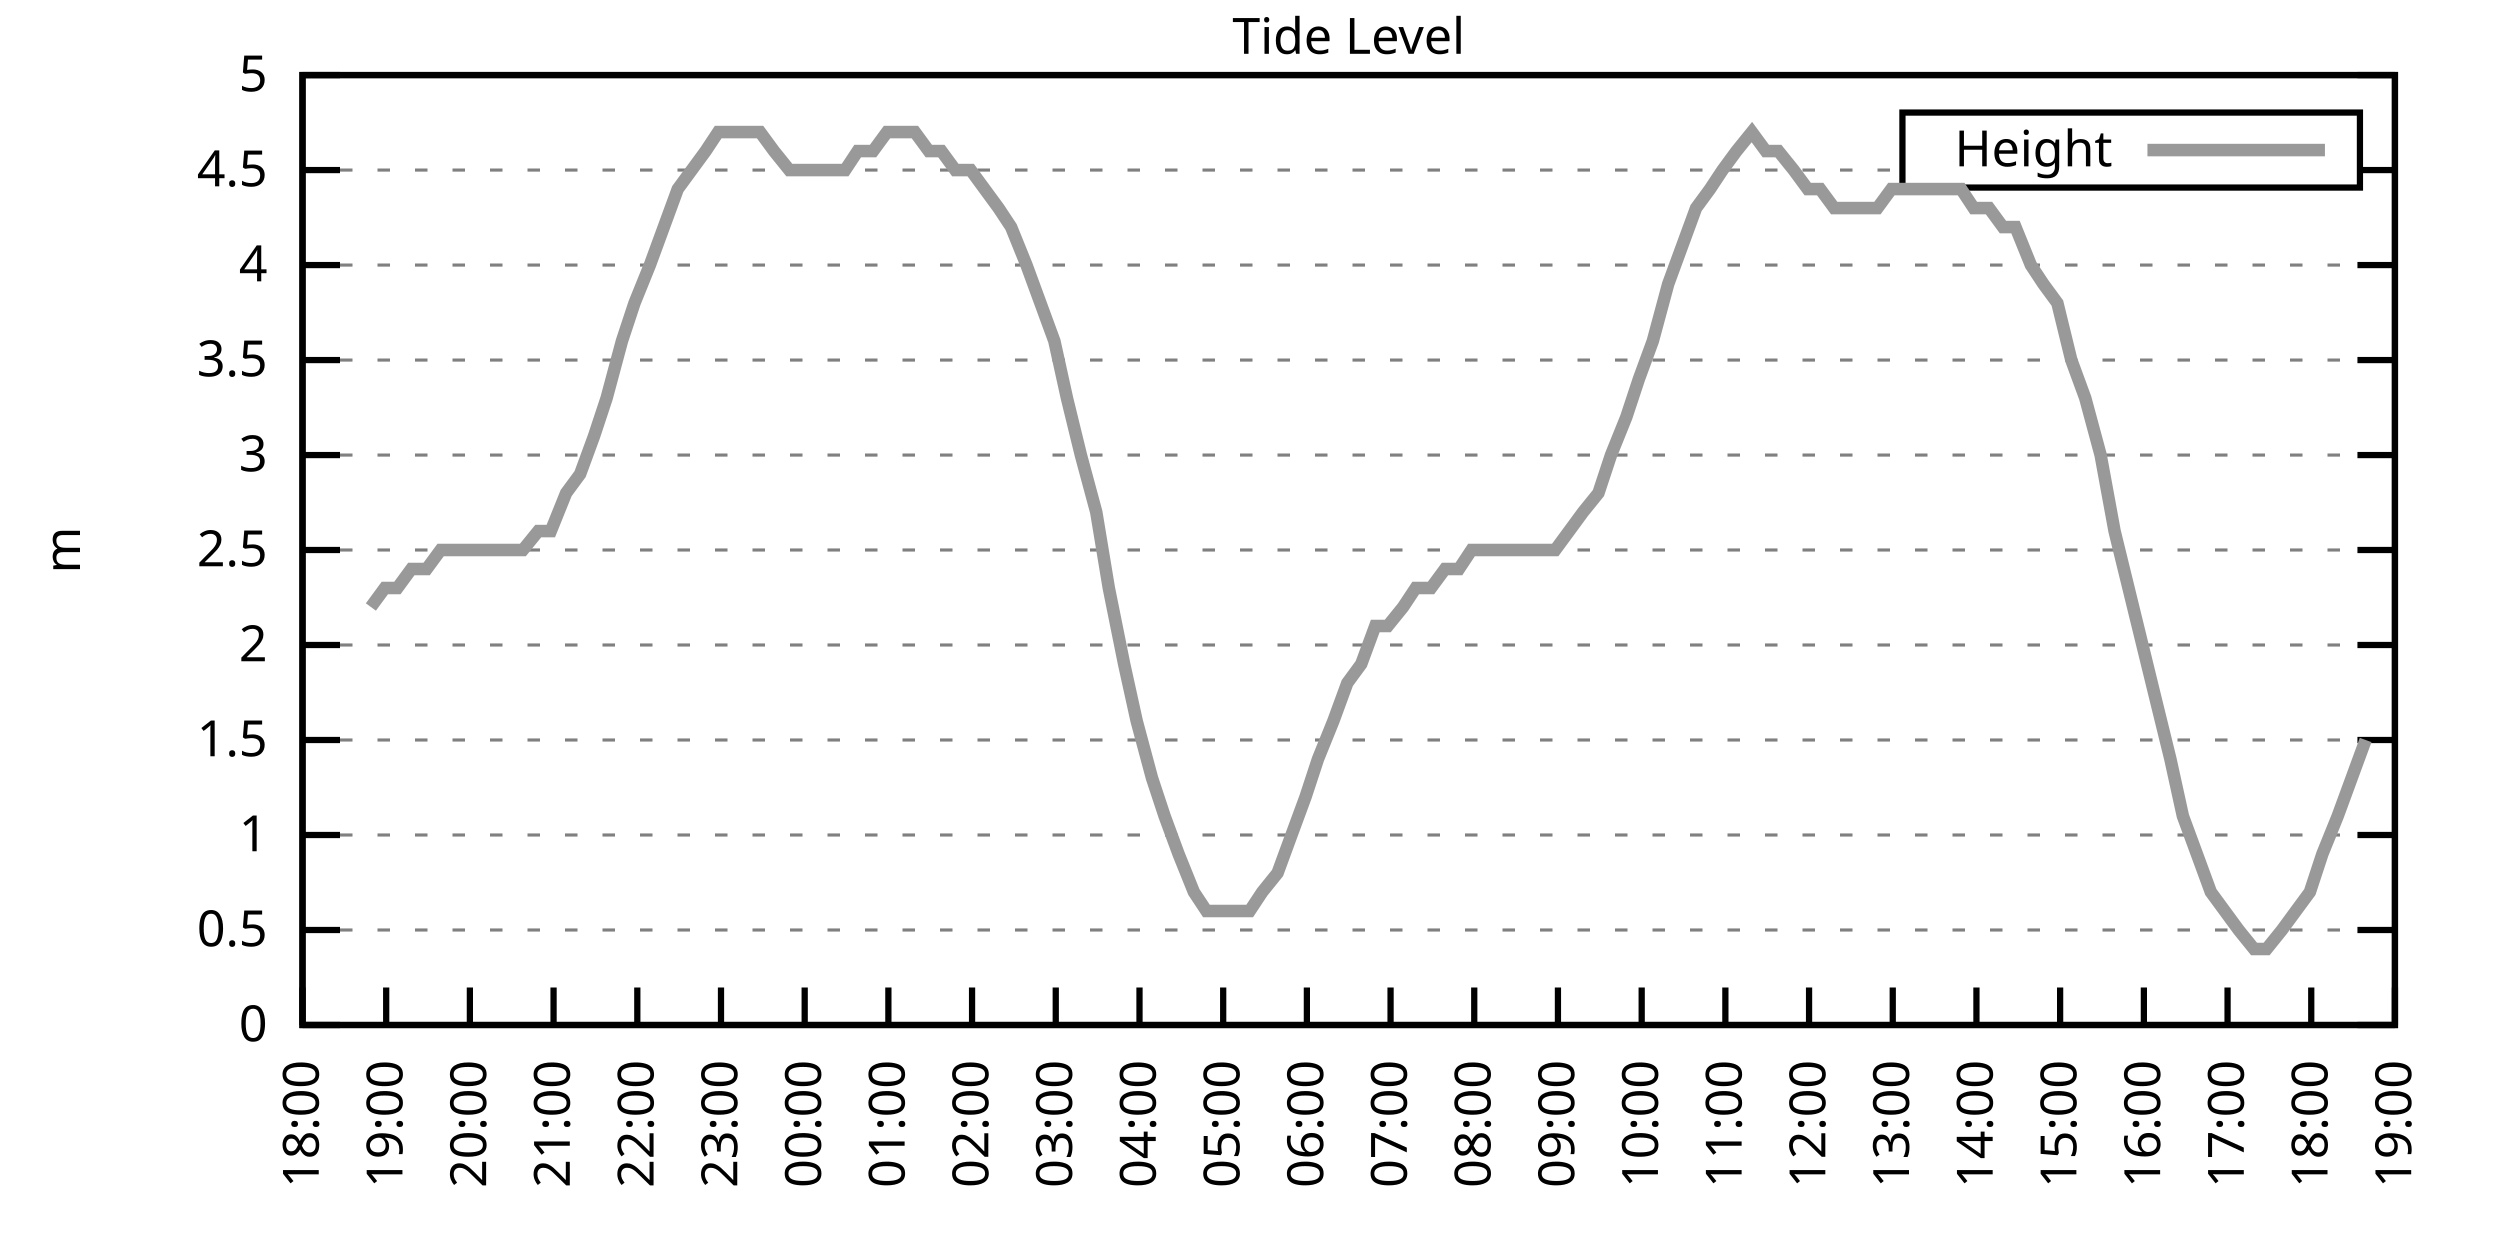
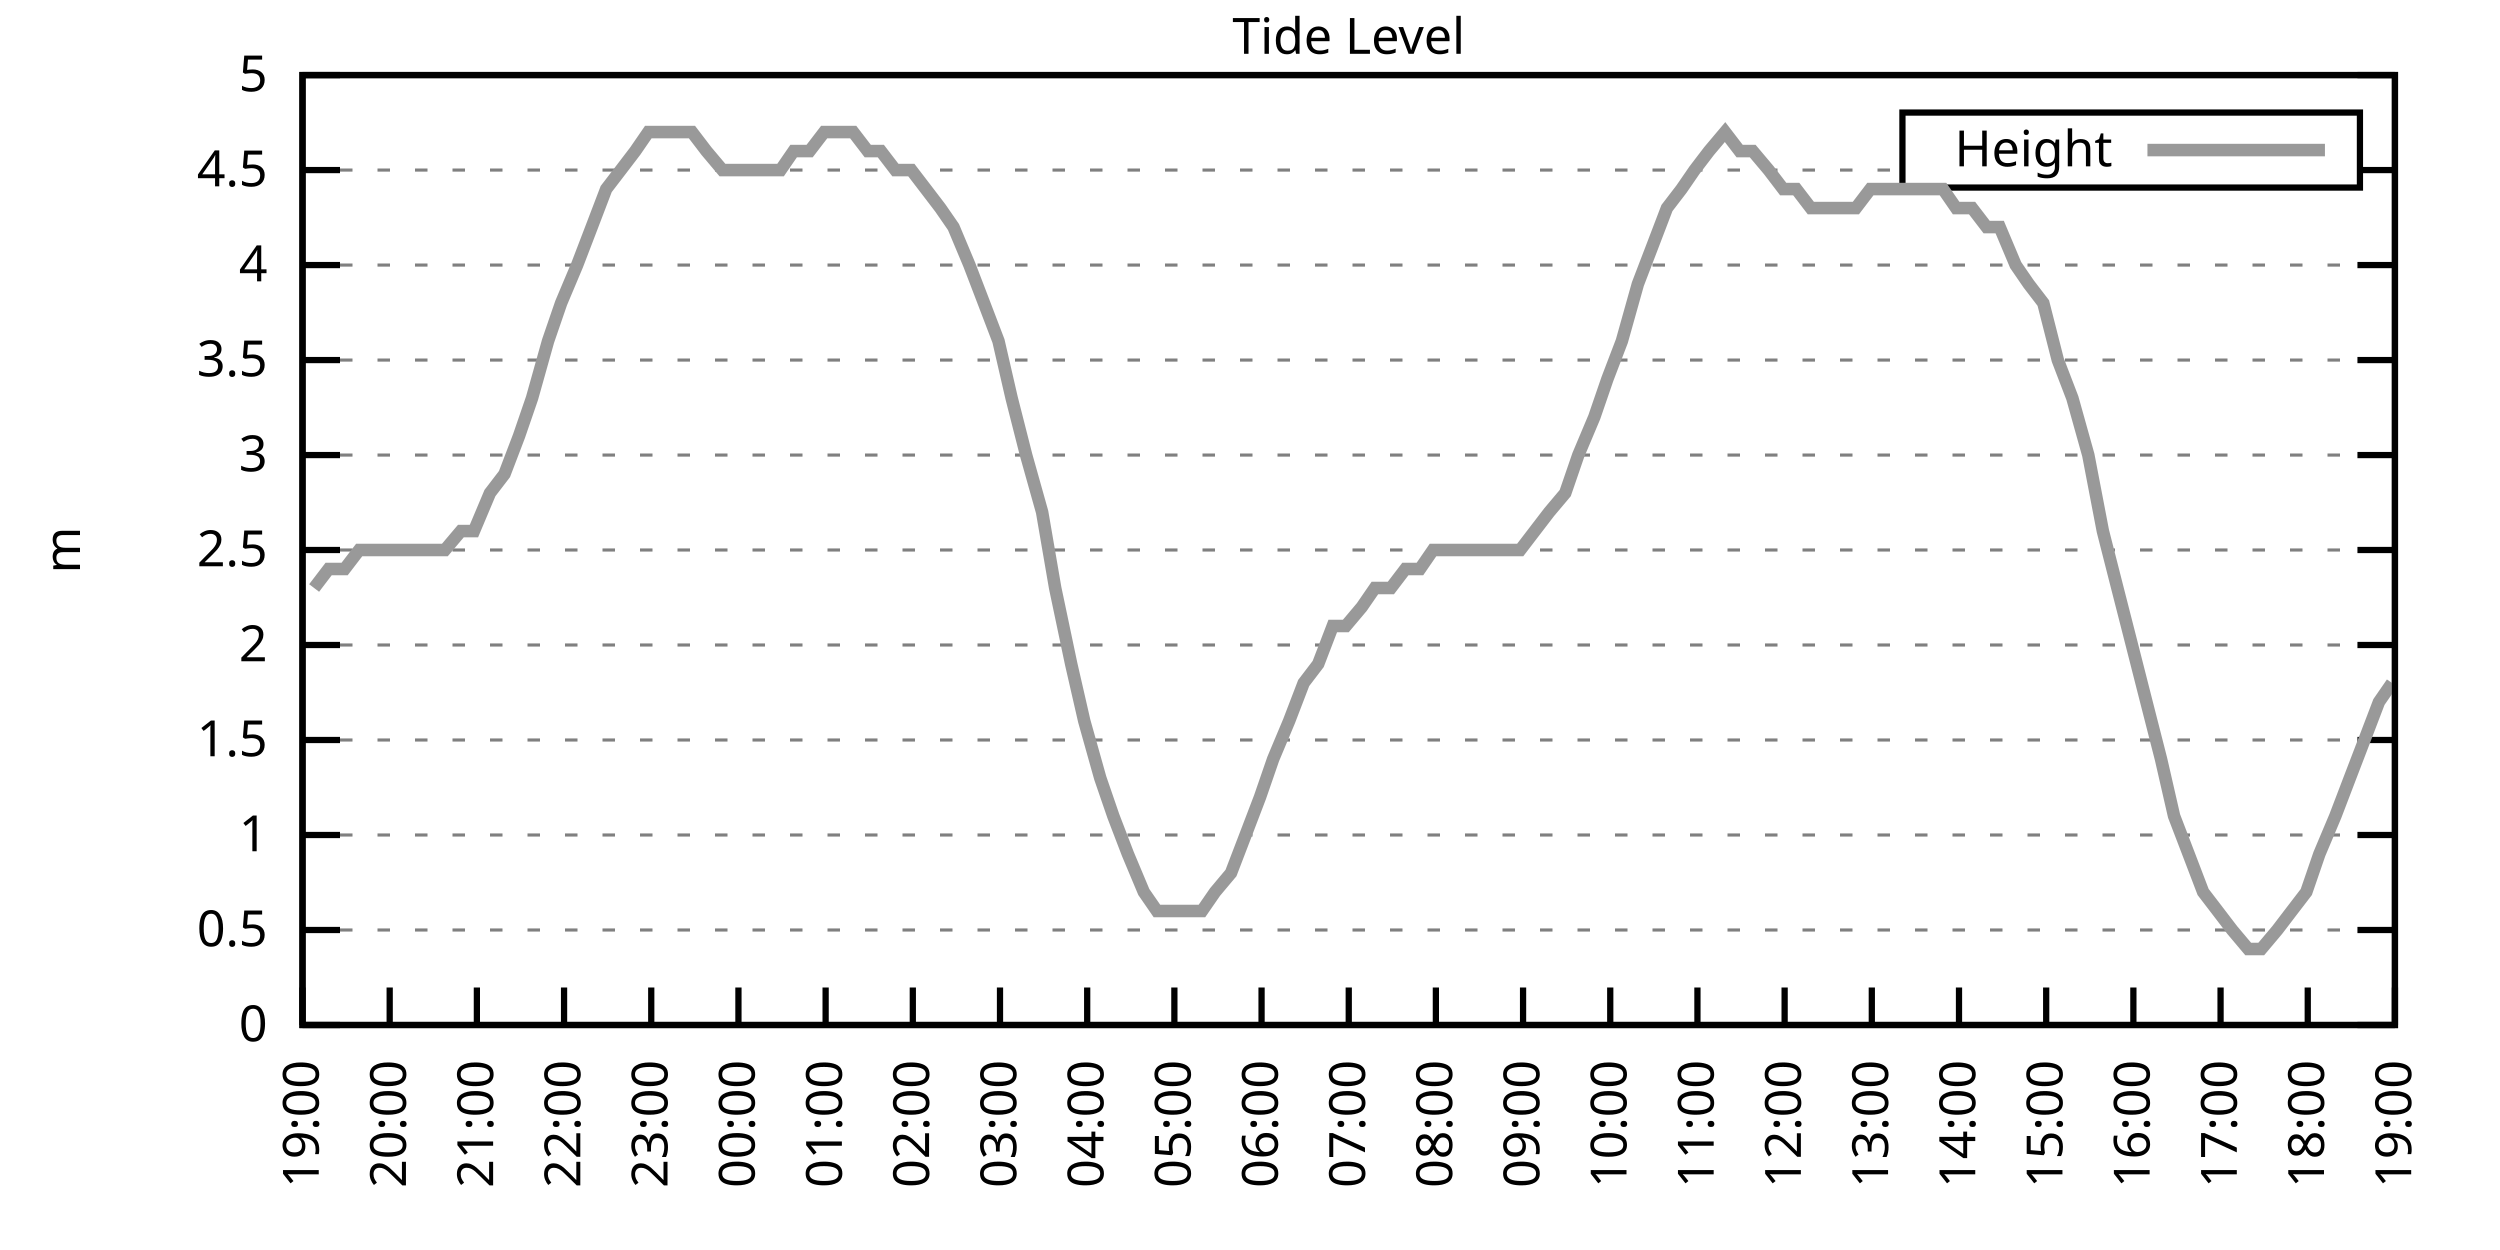
<svg xmlns="http://www.w3.org/2000/svg" xmlns:xlink="http://www.w3.org/1999/xlink" width="400" height="200" viewBox="0 0 400 200">
  <g id="gnuplot_canvas">
    <rect x="0" y="0" width="400" height="200" fill="none" />
    <defs>
      <circle id="gpDot" r="0.5" stroke-width="0.5" stroke="currentColor" />
      <path id="gpPt0" stroke-width="0.333" stroke="currentColor" d="M-1,0 h2 M0,-1 v2" />
      <path id="gpPt1" stroke-width="0.333" stroke="currentColor" d="M-1,-1 L1,1 M1,-1 L-1,1" />
      <path id="gpPt2" stroke-width="0.333" stroke="currentColor" d="M-1,0 L1,0 M0,-1 L0,1 M-1,-1 L1,1 M-1,1 L1,-1" />
      <rect id="gpPt3" stroke-width="0.333" stroke="currentColor" x="-1" y="-1" width="2" height="2" />
      <rect id="gpPt4" stroke-width="0.333" stroke="currentColor" fill="currentColor" x="-1" y="-1" width="2" height="2" />
      <circle id="gpPt5" stroke-width="0.333" stroke="currentColor" cx="0" cy="0" r="1" />
      <use xlink:href="#gpPt5" id="gpPt6" fill="currentColor" stroke="none" />
      <path id="gpPt7" stroke-width="0.333" stroke="currentColor" d="M0,-1.33 L-1.33,0.67 L1.33,0.67 z" />
      <use xlink:href="#gpPt7" id="gpPt8" fill="currentColor" stroke="none" />
      <use xlink:href="#gpPt7" id="gpPt9" stroke="currentColor" transform="rotate(180)" />
      <use xlink:href="#gpPt9" id="gpPt10" fill="currentColor" stroke="none" />
      <use xlink:href="#gpPt3" id="gpPt11" stroke="currentColor" transform="rotate(45)" />
      <use xlink:href="#gpPt11" id="gpPt12" fill="currentColor" stroke="none" />
      <path id="gpPt13" stroke-width="0.333" stroke="currentColor" d="M0,1.330 L1.265,0.411 L0.782,-1.067 L-0.782,-1.076 L-1.265,0.411 z" />
      <use xlink:href="#gpPt13" id="gpPt14" fill="currentColor" stroke="none" />
      <filter id="textbox" filterUnits="objectBoundingBox" x="0" y="0" height="1" width="1">
        <feFlood flood-color="white" flood-opacity="1" result="bgnd" />
        <feComposite in="SourceGraphic" in2="bgnd" operator="atop" />
      </filter>
      <filter id="greybox" filterUnits="objectBoundingBox" x="0" y="0" height="1" width="1">
        <feFlood flood-color="lightgrey" flood-opacity="1" result="grey" />
        <feComposite in="SourceGraphic" in2="grey" operator="atop" />
      </filter>
    </defs>
    <g fill="none" color="white" stroke="currentColor" stroke-width="1.00" stroke-linecap="butt" stroke-linejoin="miter">
</g>
    <g fill="none" color="black" stroke="currentColor" stroke-width="1.00" stroke-linecap="butt" stroke-linejoin="miter">
      <g stroke="none" shape-rendering="crispEdges">
        <polygon fill="rgb(255, 255, 255)" points="48.40,164.00 383.18,164.00 383.18,12.02 48.40,12.02 " />
      </g>
    </g>
    <g fill="none" color="black" stroke="currentColor" stroke-width="1.00" stroke-linecap="butt" stroke-linejoin="miter">
</g>
    <g fill="none" color="black" stroke="black" stroke-width="0.50" stroke-linecap="butt" stroke-linejoin="miter">
</g>
    <g fill="none" color="gray" stroke="currentColor" stroke-width="0.50" stroke-linecap="butt" stroke-linejoin="miter">
      <path stroke="gray" stroke-dasharray="2,4" class="gridline" d="M48.40,164.00 L383.19,164.00  " />
    </g>
    <g fill="none" color="gray" stroke="gray" stroke-width="1.00" stroke-linecap="butt" stroke-linejoin="miter">
</g>
    <g fill="none" color="black" stroke="currentColor" stroke-width="1.00" stroke-linecap="butt" stroke-linejoin="miter">
      <path stroke="black" d="M48.40,164.00 L54.40,164.00 M383.19,164.00 L377.19,164.00  " />
      <g transform="translate(42.80,166.60)" stroke="none" fill="black" font-family="Sans" font-size="8.00" text-anchor="end">
        <text>
          <tspan font-family="Sans"> 0</tspan>
        </text>
      </g>
    </g>
    <g fill="none" color="black" stroke="currentColor" stroke-width="1.00" stroke-linecap="butt" stroke-linejoin="miter">
</g>
    <g fill="none" color="black" stroke="black" stroke-width="0.50" stroke-linecap="butt" stroke-linejoin="miter">
</g>
    <g fill="none" color="gray" stroke="currentColor" stroke-width="0.50" stroke-linecap="butt" stroke-linejoin="miter">
      <path stroke="gray" stroke-dasharray="2,4" class="gridline" d="M48.40,148.80 L383.19,148.80  " />
    </g>
    <g fill="none" color="gray" stroke="gray" stroke-width="1.00" stroke-linecap="butt" stroke-linejoin="miter">
</g>
    <g fill="none" color="black" stroke="currentColor" stroke-width="1.00" stroke-linecap="butt" stroke-linejoin="miter">
      <path stroke="black" d="M48.40,148.80 L54.40,148.80 M383.19,148.80 L377.19,148.80  " />
      <g transform="translate(42.80,151.40)" stroke="none" fill="black" font-family="Sans" font-size="8.00" text-anchor="end">
        <text>
          <tspan font-family="Sans"> 0.5</tspan>
        </text>
      </g>
    </g>
    <g fill="none" color="black" stroke="currentColor" stroke-width="1.00" stroke-linecap="butt" stroke-linejoin="miter">
</g>
    <g fill="none" color="black" stroke="black" stroke-width="0.50" stroke-linecap="butt" stroke-linejoin="miter">
</g>
    <g fill="none" color="gray" stroke="currentColor" stroke-width="0.50" stroke-linecap="butt" stroke-linejoin="miter">
      <path stroke="gray" stroke-dasharray="2,4" class="gridline" d="M48.40,133.60 L383.19,133.60  " />
    </g>
    <g fill="none" color="gray" stroke="gray" stroke-width="1.00" stroke-linecap="butt" stroke-linejoin="miter">
</g>
    <g fill="none" color="black" stroke="currentColor" stroke-width="1.00" stroke-linecap="butt" stroke-linejoin="miter">
      <path stroke="black" d="M48.40,133.60 L54.40,133.60 M383.19,133.60 L377.19,133.60  " />
      <g transform="translate(42.80,136.20)" stroke="none" fill="black" font-family="Sans" font-size="8.00" text-anchor="end">
        <text>
          <tspan font-family="Sans"> 1</tspan>
        </text>
      </g>
    </g>
    <g fill="none" color="black" stroke="currentColor" stroke-width="1.00" stroke-linecap="butt" stroke-linejoin="miter">
</g>
    <g fill="none" color="black" stroke="black" stroke-width="0.50" stroke-linecap="butt" stroke-linejoin="miter">
</g>
    <g fill="none" color="gray" stroke="currentColor" stroke-width="0.50" stroke-linecap="butt" stroke-linejoin="miter">
      <path stroke="gray" stroke-dasharray="2,4" class="gridline" d="M48.40,118.40 L383.19,118.40  " />
    </g>
    <g fill="none" color="gray" stroke="gray" stroke-width="1.00" stroke-linecap="butt" stroke-linejoin="miter">
</g>
    <g fill="none" color="black" stroke="currentColor" stroke-width="1.00" stroke-linecap="butt" stroke-linejoin="miter">
      <path stroke="black" d="M48.40,118.40 L54.40,118.40 M383.19,118.40 L377.19,118.40  " />
      <g transform="translate(42.80,121.00)" stroke="none" fill="black" font-family="Sans" font-size="8.00" text-anchor="end">
        <text>
          <tspan font-family="Sans"> 1.5</tspan>
        </text>
      </g>
    </g>
    <g fill="none" color="black" stroke="currentColor" stroke-width="1.00" stroke-linecap="butt" stroke-linejoin="miter">
</g>
    <g fill="none" color="black" stroke="black" stroke-width="0.50" stroke-linecap="butt" stroke-linejoin="miter">
</g>
    <g fill="none" color="gray" stroke="currentColor" stroke-width="0.50" stroke-linecap="butt" stroke-linejoin="miter">
      <path stroke="gray" stroke-dasharray="2,4" class="gridline" d="M48.40,103.20 L383.19,103.20  " />
    </g>
    <g fill="none" color="gray" stroke="gray" stroke-width="1.00" stroke-linecap="butt" stroke-linejoin="miter">
</g>
    <g fill="none" color="black" stroke="currentColor" stroke-width="1.00" stroke-linecap="butt" stroke-linejoin="miter">
      <path stroke="black" d="M48.40,103.20 L54.40,103.20 M383.19,103.20 L377.19,103.20  " />
      <g transform="translate(42.80,105.80)" stroke="none" fill="black" font-family="Sans" font-size="8.00" text-anchor="end">
        <text>
          <tspan font-family="Sans"> 2</tspan>
        </text>
      </g>
    </g>
    <g fill="none" color="black" stroke="currentColor" stroke-width="1.00" stroke-linecap="butt" stroke-linejoin="miter">
</g>
    <g fill="none" color="black" stroke="black" stroke-width="0.50" stroke-linecap="butt" stroke-linejoin="miter">
</g>
    <g fill="none" color="gray" stroke="currentColor" stroke-width="0.50" stroke-linecap="butt" stroke-linejoin="miter">
      <path stroke="gray" stroke-dasharray="2,4" class="gridline" d="M48.40,88.00 L383.19,88.00  " />
    </g>
    <g fill="none" color="gray" stroke="gray" stroke-width="1.00" stroke-linecap="butt" stroke-linejoin="miter">
</g>
    <g fill="none" color="black" stroke="currentColor" stroke-width="1.00" stroke-linecap="butt" stroke-linejoin="miter">
      <path stroke="black" d="M48.40,88.00 L54.40,88.00 M383.19,88.00 L377.19,88.00  " />
      <g transform="translate(42.80,90.60)" stroke="none" fill="black" font-family="Sans" font-size="8.00" text-anchor="end">
        <text>
          <tspan font-family="Sans"> 2.5</tspan>
        </text>
      </g>
    </g>
    <g fill="none" color="black" stroke="currentColor" stroke-width="1.00" stroke-linecap="butt" stroke-linejoin="miter">
</g>
    <g fill="none" color="black" stroke="black" stroke-width="0.50" stroke-linecap="butt" stroke-linejoin="miter">
</g>
    <g fill="none" color="gray" stroke="currentColor" stroke-width="0.50" stroke-linecap="butt" stroke-linejoin="miter">
      <path stroke="gray" stroke-dasharray="2,4" class="gridline" d="M48.40,72.81 L383.19,72.81  " />
    </g>
    <g fill="none" color="gray" stroke="gray" stroke-width="1.00" stroke-linecap="butt" stroke-linejoin="miter">
</g>
    <g fill="none" color="black" stroke="currentColor" stroke-width="1.00" stroke-linecap="butt" stroke-linejoin="miter">
      <path stroke="black" d="M48.40,72.81 L54.40,72.81 M383.19,72.81 L377.19,72.81  " />
      <g transform="translate(42.80,75.41)" stroke="none" fill="black" font-family="Sans" font-size="8.00" text-anchor="end">
        <text>
          <tspan font-family="Sans"> 3</tspan>
        </text>
      </g>
    </g>
    <g fill="none" color="black" stroke="currentColor" stroke-width="1.00" stroke-linecap="butt" stroke-linejoin="miter">
</g>
    <g fill="none" color="black" stroke="black" stroke-width="0.50" stroke-linecap="butt" stroke-linejoin="miter">
</g>
    <g fill="none" color="gray" stroke="currentColor" stroke-width="0.50" stroke-linecap="butt" stroke-linejoin="miter">
      <path stroke="gray" stroke-dasharray="2,4" class="gridline" d="M48.40,57.61 L383.19,57.61  " />
    </g>
    <g fill="none" color="gray" stroke="gray" stroke-width="1.00" stroke-linecap="butt" stroke-linejoin="miter">
</g>
    <g fill="none" color="black" stroke="currentColor" stroke-width="1.00" stroke-linecap="butt" stroke-linejoin="miter">
      <path stroke="black" d="M48.40,57.61 L54.40,57.61 M383.19,57.61 L377.19,57.61  " />
      <g transform="translate(42.80,60.21)" stroke="none" fill="black" font-family="Sans" font-size="8.00" text-anchor="end">
        <text>
          <tspan font-family="Sans"> 3.5</tspan>
        </text>
      </g>
    </g>
    <g fill="none" color="black" stroke="currentColor" stroke-width="1.00" stroke-linecap="butt" stroke-linejoin="miter">
</g>
    <g fill="none" color="black" stroke="black" stroke-width="0.50" stroke-linecap="butt" stroke-linejoin="miter">
</g>
    <g fill="none" color="gray" stroke="currentColor" stroke-width="0.50" stroke-linecap="butt" stroke-linejoin="miter">
      <path stroke="gray" stroke-dasharray="2,4" class="gridline" d="M48.40,42.41 L383.19,42.41  " />
    </g>
    <g fill="none" color="gray" stroke="gray" stroke-width="1.00" stroke-linecap="butt" stroke-linejoin="miter">
</g>
    <g fill="none" color="black" stroke="currentColor" stroke-width="1.00" stroke-linecap="butt" stroke-linejoin="miter">
      <path stroke="black" d="M48.40,42.41 L54.40,42.41 M383.19,42.41 L377.19,42.41  " />
      <g transform="translate(42.80,45.01)" stroke="none" fill="black" font-family="Sans" font-size="8.00" text-anchor="end">
        <text>
          <tspan font-family="Sans"> 4</tspan>
        </text>
      </g>
    </g>
    <g fill="none" color="black" stroke="currentColor" stroke-width="1.00" stroke-linecap="butt" stroke-linejoin="miter">
</g>
    <g fill="none" color="black" stroke="black" stroke-width="0.50" stroke-linecap="butt" stroke-linejoin="miter">
</g>
    <g fill="none" color="gray" stroke="currentColor" stroke-width="0.50" stroke-linecap="butt" stroke-linejoin="miter">
      <path stroke="gray" stroke-dasharray="2,4" class="gridline" d="M48.40,27.21 L304.39,27.21 M377.59,27.21 L383.19,27.21  " />
    </g>
    <g fill="none" color="gray" stroke="gray" stroke-width="1.00" stroke-linecap="butt" stroke-linejoin="miter">
</g>
    <g fill="none" color="black" stroke="currentColor" stroke-width="1.00" stroke-linecap="butt" stroke-linejoin="miter">
      <path stroke="black" d="M48.40,27.21 L54.40,27.21 M383.19,27.21 L377.19,27.21  " />
      <g transform="translate(42.80,29.81)" stroke="none" fill="black" font-family="Sans" font-size="8.00" text-anchor="end">
        <text>
          <tspan font-family="Sans"> 4.5</tspan>
        </text>
      </g>
    </g>
    <g fill="none" color="black" stroke="currentColor" stroke-width="1.00" stroke-linecap="butt" stroke-linejoin="miter">
</g>
    <g fill="none" color="black" stroke="black" stroke-width="0.50" stroke-linecap="butt" stroke-linejoin="miter">
</g>
    <g fill="none" color="gray" stroke="currentColor" stroke-width="0.50" stroke-linecap="butt" stroke-linejoin="miter">
      <path stroke="gray" stroke-dasharray="2,4" class="gridline" d="M48.40,12.01 L383.19,12.01  " />
    </g>
    <g fill="none" color="gray" stroke="gray" stroke-width="1.00" stroke-linecap="butt" stroke-linejoin="miter">
</g>
    <g fill="none" color="black" stroke="currentColor" stroke-width="1.00" stroke-linecap="butt" stroke-linejoin="miter">
      <path stroke="black" d="M48.40,12.01 L54.40,12.01 M383.19,12.01 L377.19,12.01  " />
      <g transform="translate(42.80,14.61)" stroke="none" fill="black" font-family="Sans" font-size="8.00" text-anchor="end">
        <text>
          <tspan font-family="Sans"> 5</tspan>
        </text>
      </g>
    </g>
    <g fill="none" color="black" stroke="currentColor" stroke-width="1.00" stroke-linecap="butt" stroke-linejoin="miter">
      <path stroke="black" d="M48.40,164.00 L48.40,158.00  " />
      <g transform="translate(51.00,169.60) rotate(270.00)" stroke="none" fill="black" font-family="Sans" font-size="8.00" text-anchor="end">
        <text>
-           <tspan font-family="Sans">18:00</tspan>
-         </text>
-       </g>
-     </g>
-     <g fill="none" color="black" stroke="currentColor" stroke-width="1.00" stroke-linecap="butt" stroke-linejoin="miter">
-       <path stroke="black" d="M61.79,164.00 L61.79,158.00  " />
-       <g transform="translate(64.39,169.60) rotate(270.00)" stroke="none" fill="black" font-family="Sans" font-size="8.00" text-anchor="end">
-         <text>
          <tspan font-family="Sans">19:00</tspan>
        </text>
      </g>
    </g>
    <g fill="none" color="black" stroke="currentColor" stroke-width="1.00" stroke-linecap="butt" stroke-linejoin="miter">
-       <path stroke="black" d="M75.18,164.00 L75.18,158.00  " />
-       <g transform="translate(77.78,169.60) rotate(270.00)" stroke="none" fill="black" font-family="Sans" font-size="8.00" text-anchor="end">
+       <path stroke="black" d="M62.35,164.00 L62.35,158.00  " />
+       <g transform="translate(64.95,169.60) rotate(270.00)" stroke="none" fill="black" font-family="Sans" font-size="8.00" text-anchor="end">
        <text>
          <tspan font-family="Sans">20:00</tspan>
        </text>
      </g>
    </g>
    <g fill="none" color="black" stroke="currentColor" stroke-width="1.00" stroke-linecap="butt" stroke-linejoin="miter">
-       <path stroke="black" d="M88.57,164.00 L88.57,158.00  " />
-       <g transform="translate(91.17,169.60) rotate(270.00)" stroke="none" fill="black" font-family="Sans" font-size="8.00" text-anchor="end">
+       <path stroke="black" d="M76.30,164.00 L76.30,158.00  " />
+       <g transform="translate(78.90,169.60) rotate(270.00)" stroke="none" fill="black" font-family="Sans" font-size="8.00" text-anchor="end">
        <text>
          <tspan font-family="Sans">21:00</tspan>
        </text>
      </g>
    </g>
    <g fill="none" color="black" stroke="currentColor" stroke-width="1.00" stroke-linecap="butt" stroke-linejoin="miter">
-       <path stroke="black" d="M101.97,164.00 L101.97,158.00  " />
-       <g transform="translate(104.57,169.60) rotate(270.00)" stroke="none" fill="black" font-family="Sans" font-size="8.00" text-anchor="end">
+       <path stroke="black" d="M90.25,164.00 L90.25,158.00  " />
+       <g transform="translate(92.85,169.60) rotate(270.00)" stroke="none" fill="black" font-family="Sans" font-size="8.00" text-anchor="end">
        <text>
          <tspan font-family="Sans">22:00</tspan>
        </text>
      </g>
    </g>
    <g fill="none" color="black" stroke="currentColor" stroke-width="1.00" stroke-linecap="butt" stroke-linejoin="miter">
-       <path stroke="black" d="M115.36,164.00 L115.36,158.00  " />
-       <g transform="translate(117.96,169.60) rotate(270.00)" stroke="none" fill="black" font-family="Sans" font-size="8.00" text-anchor="end">
+       <path stroke="black" d="M104.20,164.00 L104.20,158.00  " />
+       <g transform="translate(106.80,169.60) rotate(270.00)" stroke="none" fill="black" font-family="Sans" font-size="8.00" text-anchor="end">
        <text>
          <tspan font-family="Sans">23:00</tspan>
        </text>
      </g>
    </g>
    <g fill="none" color="black" stroke="currentColor" stroke-width="1.00" stroke-linecap="butt" stroke-linejoin="miter">
-       <path stroke="black" d="M128.75,164.00 L128.75,158.00  " />
-       <g transform="translate(131.35,169.60) rotate(270.00)" stroke="none" fill="black" font-family="Sans" font-size="8.00" text-anchor="end">
+       <path stroke="black" d="M118.15,164.00 L118.15,158.00  " />
+       <g transform="translate(120.75,169.60) rotate(270.00)" stroke="none" fill="black" font-family="Sans" font-size="8.00" text-anchor="end">
        <text>
          <tspan font-family="Sans">00:00</tspan>
        </text>
      </g>
    </g>
    <g fill="none" color="black" stroke="currentColor" stroke-width="1.00" stroke-linecap="butt" stroke-linejoin="miter">
-       <path stroke="black" d="M142.14,164.00 L142.14,158.00  " />
-       <g transform="translate(144.74,169.60) rotate(270.00)" stroke="none" fill="black" font-family="Sans" font-size="8.00" text-anchor="end">
+       <path stroke="black" d="M132.10,164.00 L132.10,158.00  " />
+       <g transform="translate(134.70,169.60) rotate(270.00)" stroke="none" fill="black" font-family="Sans" font-size="8.00" text-anchor="end">
        <text>
          <tspan font-family="Sans">01:00</tspan>
        </text>
      </g>
    </g>
    <g fill="none" color="black" stroke="currentColor" stroke-width="1.00" stroke-linecap="butt" stroke-linejoin="miter">
-       <path stroke="black" d="M155.53,164.00 L155.53,158.00  " />
-       <g transform="translate(158.13,169.60) rotate(270.00)" stroke="none" fill="black" font-family="Sans" font-size="8.00" text-anchor="end">
+       <path stroke="black" d="M146.05,164.00 L146.05,158.00  " />
+       <g transform="translate(148.65,169.60) rotate(270.00)" stroke="none" fill="black" font-family="Sans" font-size="8.00" text-anchor="end">
        <text>
          <tspan font-family="Sans">02:00</tspan>
        </text>
      </g>
    </g>
    <g fill="none" color="black" stroke="currentColor" stroke-width="1.00" stroke-linecap="butt" stroke-linejoin="miter">
-       <path stroke="black" d="M168.92,164.00 L168.92,158.00  " />
-       <g transform="translate(171.52,169.60) rotate(270.00)" stroke="none" fill="black" font-family="Sans" font-size="8.00" text-anchor="end">
+       <path stroke="black" d="M160.00,164.00 L160.00,158.00  " />
+       <g transform="translate(162.60,169.60) rotate(270.00)" stroke="none" fill="black" font-family="Sans" font-size="8.00" text-anchor="end">
        <text>
          <tspan font-family="Sans">03:00</tspan>
        </text>
      </g>
    </g>
    <g fill="none" color="black" stroke="currentColor" stroke-width="1.00" stroke-linecap="butt" stroke-linejoin="miter">
-       <path stroke="black" d="M182.32,164.00 L182.32,158.00  " />
-       <g transform="translate(184.92,169.60) rotate(270.00)" stroke="none" fill="black" font-family="Sans" font-size="8.00" text-anchor="end">
+       <path stroke="black" d="M173.95,164.00 L173.95,158.00  " />
+       <g transform="translate(176.55,169.60) rotate(270.00)" stroke="none" fill="black" font-family="Sans" font-size="8.00" text-anchor="end">
        <text>
          <tspan font-family="Sans">04:00</tspan>
        </text>
      </g>
    </g>
    <g fill="none" color="black" stroke="currentColor" stroke-width="1.00" stroke-linecap="butt" stroke-linejoin="miter">
-       <path stroke="black" d="M195.71,164.00 L195.71,158.00  " />
-       <g transform="translate(198.31,169.60) rotate(270.00)" stroke="none" fill="black" font-family="Sans" font-size="8.00" text-anchor="end">
+       <path stroke="black" d="M187.90,164.00 L187.90,158.00  " />
+       <g transform="translate(190.50,169.60) rotate(270.00)" stroke="none" fill="black" font-family="Sans" font-size="8.00" text-anchor="end">
        <text>
          <tspan font-family="Sans">05:00</tspan>
        </text>
      </g>
    </g>
    <g fill="none" color="black" stroke="currentColor" stroke-width="1.00" stroke-linecap="butt" stroke-linejoin="miter">
-       <path stroke="black" d="M209.10,164.00 L209.10,158.00  " />
-       <g transform="translate(211.70,169.60) rotate(270.00)" stroke="none" fill="black" font-family="Sans" font-size="8.00" text-anchor="end">
+       <path stroke="black" d="M201.85,164.00 L201.85,158.00  " />
+       <g transform="translate(204.45,169.60) rotate(270.00)" stroke="none" fill="black" font-family="Sans" font-size="8.00" text-anchor="end">
        <text>
          <tspan font-family="Sans">06:00</tspan>
        </text>
      </g>
    </g>
    <g fill="none" color="black" stroke="currentColor" stroke-width="1.00" stroke-linecap="butt" stroke-linejoin="miter">
-       <path stroke="black" d="M222.49,164.00 L222.49,158.00  " />
-       <g transform="translate(225.09,169.60) rotate(270.00)" stroke="none" fill="black" font-family="Sans" font-size="8.00" text-anchor="end">
+       <path stroke="black" d="M215.80,164.00 L215.80,158.00  " />
+       <g transform="translate(218.40,169.60) rotate(270.00)" stroke="none" fill="black" font-family="Sans" font-size="8.00" text-anchor="end">
        <text>
          <tspan font-family="Sans">07:00</tspan>
        </text>
      </g>
    </g>
    <g fill="none" color="black" stroke="currentColor" stroke-width="1.00" stroke-linecap="butt" stroke-linejoin="miter">
-       <path stroke="black" d="M235.88,164.00 L235.88,158.00  " />
-       <g transform="translate(238.48,169.60) rotate(270.00)" stroke="none" fill="black" font-family="Sans" font-size="8.00" text-anchor="end">
+       <path stroke="black" d="M229.74,164.00 L229.74,158.00  " />
+       <g transform="translate(232.34,169.60) rotate(270.00)" stroke="none" fill="black" font-family="Sans" font-size="8.00" text-anchor="end">
        <text>
          <tspan font-family="Sans">08:00</tspan>
        </text>
      </g>
    </g>
    <g fill="none" color="black" stroke="currentColor" stroke-width="1.00" stroke-linecap="butt" stroke-linejoin="miter">
-       <path stroke="black" d="M249.27,164.00 L249.27,158.00  " />
-       <g transform="translate(251.87,169.60) rotate(270.00)" stroke="none" fill="black" font-family="Sans" font-size="8.00" text-anchor="end">
+       <path stroke="black" d="M243.69,164.00 L243.69,158.00  " />
+       <g transform="translate(246.29,169.60) rotate(270.00)" stroke="none" fill="black" font-family="Sans" font-size="8.00" text-anchor="end">
        <text>
          <tspan font-family="Sans">09:00</tspan>
        </text>
      </g>
    </g>
    <g fill="none" color="black" stroke="currentColor" stroke-width="1.00" stroke-linecap="butt" stroke-linejoin="miter">
-       <path stroke="black" d="M262.67,164.00 L262.67,158.00  " />
-       <g transform="translate(265.27,169.60) rotate(270.00)" stroke="none" fill="black" font-family="Sans" font-size="8.00" text-anchor="end">
+       <path stroke="black" d="M257.64,164.00 L257.64,158.00  " />
+       <g transform="translate(260.24,169.60) rotate(270.00)" stroke="none" fill="black" font-family="Sans" font-size="8.00" text-anchor="end">
        <text>
          <tspan font-family="Sans">10:00</tspan>
        </text>
      </g>
    </g>
    <g fill="none" color="black" stroke="currentColor" stroke-width="1.00" stroke-linecap="butt" stroke-linejoin="miter">
-       <path stroke="black" d="M276.06,164.00 L276.06,158.00  " />
-       <g transform="translate(278.66,169.60) rotate(270.00)" stroke="none" fill="black" font-family="Sans" font-size="8.00" text-anchor="end">
+       <path stroke="black" d="M271.59,164.00 L271.59,158.00  " />
+       <g transform="translate(274.19,169.60) rotate(270.00)" stroke="none" fill="black" font-family="Sans" font-size="8.00" text-anchor="end">
        <text>
          <tspan font-family="Sans">11:00</tspan>
        </text>
      </g>
    </g>
    <g fill="none" color="black" stroke="currentColor" stroke-width="1.00" stroke-linecap="butt" stroke-linejoin="miter">
-       <path stroke="black" d="M289.45,164.00 L289.45,158.00  " />
-       <g transform="translate(292.05,169.60) rotate(270.00)" stroke="none" fill="black" font-family="Sans" font-size="8.00" text-anchor="end">
+       <path stroke="black" d="M285.54,164.00 L285.54,158.00  " />
+       <g transform="translate(288.14,169.60) rotate(270.00)" stroke="none" fill="black" font-family="Sans" font-size="8.00" text-anchor="end">
        <text>
          <tspan font-family="Sans">12:00</tspan>
        </text>
      </g>
    </g>
    <g fill="none" color="black" stroke="currentColor" stroke-width="1.00" stroke-linecap="butt" stroke-linejoin="miter">
-       <path stroke="black" d="M302.84,164.00 L302.84,158.00  " />
-       <g transform="translate(305.44,169.60) rotate(270.00)" stroke="none" fill="black" font-family="Sans" font-size="8.00" text-anchor="end">
+       <path stroke="black" d="M299.49,164.00 L299.49,158.00  " />
+       <g transform="translate(302.09,169.60) rotate(270.00)" stroke="none" fill="black" font-family="Sans" font-size="8.00" text-anchor="end">
        <text>
          <tspan font-family="Sans">13:00</tspan>
        </text>
      </g>
    </g>
    <g fill="none" color="black" stroke="currentColor" stroke-width="1.00" stroke-linecap="butt" stroke-linejoin="miter">
-       <path stroke="black" d="M316.23,164.00 L316.23,158.00  " />
-       <g transform="translate(318.83,169.60) rotate(270.00)" stroke="none" fill="black" font-family="Sans" font-size="8.00" text-anchor="end">
+       <path stroke="black" d="M313.44,164.00 L313.44,158.00  " />
+       <g transform="translate(316.04,169.60) rotate(270.00)" stroke="none" fill="black" font-family="Sans" font-size="8.00" text-anchor="end">
        <text>
          <tspan font-family="Sans">14:00</tspan>
        </text>
      </g>
    </g>
    <g fill="none" color="black" stroke="currentColor" stroke-width="1.00" stroke-linecap="butt" stroke-linejoin="miter">
-       <path stroke="black" d="M329.62,164.00 L329.62,158.00  " />
-       <g transform="translate(332.22,169.60) rotate(270.00)" stroke="none" fill="black" font-family="Sans" font-size="8.00" text-anchor="end">
+       <path stroke="black" d="M327.39,164.00 L327.39,158.00  " />
+       <g transform="translate(329.99,169.60) rotate(270.00)" stroke="none" fill="black" font-family="Sans" font-size="8.00" text-anchor="end">
        <text>
          <tspan font-family="Sans">15:00</tspan>
        </text>
      </g>
    </g>
    <g fill="none" color="black" stroke="currentColor" stroke-width="1.00" stroke-linecap="butt" stroke-linejoin="miter">
-       <path stroke="black" d="M343.02,164.00 L343.02,158.00  " />
-       <g transform="translate(345.62,169.60) rotate(270.00)" stroke="none" fill="black" font-family="Sans" font-size="8.00" text-anchor="end">
+       <path stroke="black" d="M341.34,164.00 L341.34,158.00  " />
+       <g transform="translate(343.94,169.60) rotate(270.00)" stroke="none" fill="black" font-family="Sans" font-size="8.00" text-anchor="end">
        <text>
          <tspan font-family="Sans">16:00</tspan>
        </text>
      </g>
    </g>
    <g fill="none" color="black" stroke="currentColor" stroke-width="1.00" stroke-linecap="butt" stroke-linejoin="miter">
-       <path stroke="black" d="M356.41,164.00 L356.41,158.00  " />
-       <g transform="translate(359.01,169.60) rotate(270.00)" stroke="none" fill="black" font-family="Sans" font-size="8.00" text-anchor="end">
+       <path stroke="black" d="M355.29,164.00 L355.29,158.00  " />
+       <g transform="translate(357.89,169.60) rotate(270.00)" stroke="none" fill="black" font-family="Sans" font-size="8.00" text-anchor="end">
        <text>
          <tspan font-family="Sans">17:00</tspan>
        </text>
      </g>
    </g>
    <g fill="none" color="black" stroke="currentColor" stroke-width="1.00" stroke-linecap="butt" stroke-linejoin="miter">
-       <path stroke="black" d="M369.80,164.00 L369.80,158.00  " />
-       <g transform="translate(372.40,169.60) rotate(270.00)" stroke="none" fill="black" font-family="Sans" font-size="8.00" text-anchor="end">
+       <path stroke="black" d="M369.24,164.00 L369.24,158.00  " />
+       <g transform="translate(371.84,169.60) rotate(270.00)" stroke="none" fill="black" font-family="Sans" font-size="8.00" text-anchor="end">
        <text>
          <tspan font-family="Sans">18:00</tspan>
        </text>
      </g>
    </g>
    <g fill="none" color="black" stroke="currentColor" stroke-width="1.00" stroke-linecap="butt" stroke-linejoin="miter">
      <path stroke="black" d="M383.19,164.00 L383.19,158.00  " />
      <g transform="translate(385.79,169.60) rotate(270.00)" stroke="none" fill="black" font-family="Sans" font-size="8.00" text-anchor="end">
        <text>
          <tspan font-family="Sans">19:00</tspan>
        </text>
      </g>
    </g>
    <g fill="none" color="black" stroke="currentColor" stroke-width="1.00" stroke-linecap="butt" stroke-linejoin="miter">
</g>
    <g fill="none" color="black" stroke="currentColor" stroke-width="1.00" stroke-linecap="butt" stroke-linejoin="miter">
      <path stroke="black" d="M48.40,12.01 L48.40,164.00 L383.19,164.00 L383.19,12.01 L48.40,12.01 Z  " />
    </g>
    <g fill="none" color="black" stroke="currentColor" stroke-width="1.00" stroke-linecap="butt" stroke-linejoin="miter">
</g>
    <g fill="none" color="black" stroke="currentColor" stroke-width="1.00" stroke-linecap="butt" stroke-linejoin="miter">
      <path stroke="black" d="M304.39,30.01 L304.39,18.01 L377.59,18.01 L377.59,30.01 L304.39,30.01 Z  " />
    </g>
    <g id="Tide_level_plot_1">
      <g fill="none" color="white" stroke="black" stroke-width="2.00" stroke-linecap="butt" stroke-linejoin="miter">
</g>
      <g fill="none" color="black" stroke="currentColor" stroke-width="2.00" stroke-linecap="butt" stroke-linejoin="miter">
        <g transform="translate(337.99,26.61)" stroke="none" fill="black" font-family="Sans" font-size="8.00" text-anchor="end">
          <text>
            <tspan font-family="Sans">Height</tspan>
          </text>
        </g>
      </g>
      <g fill="none" color="black" stroke="currentColor" stroke-width="2.00" stroke-linecap="butt" stroke-linejoin="miter">
-         <path stroke="rgb(153, 153, 153)" d="M343.59,24.01 L371.99,24.01 M59.34,97.12 L61.57,94.08 L63.58,94.08 L65.81,91.04 L68.26,91.04 L70.50,88.00   L72.73,88.00 L74.96,88.00 L77.19,88.00 L79.42,88.00 L81.66,88.00 L83.66,88.00 L86.12,84.97 L88.13,84.97   L90.58,78.89 L92.82,75.85 L95.05,69.77 L97.06,63.69 L99.51,54.57 L101.52,48.49 L103.98,42.41 L106.21,36.33   L108.44,30.25 L110.67,27.21 L112.90,24.17 L114.91,21.13 L117.37,21.13 L119.60,21.13 L121.61,21.13 L123.84,24.17   L126.29,27.21 L128.30,27.21 L130.76,27.21 L132.99,27.21 L135.22,27.21 L137.23,24.17 L139.69,24.17 L141.92,21.13   L143.93,21.13 L146.38,21.13 L148.61,24.17 L150.62,24.17 L152.85,27.21 L155.31,27.21 L157.54,30.25 L159.77,33.29   L161.78,36.33 L164.24,42.41 L166.47,48.49 L168.70,54.57 L170.71,63.69 L172.94,72.81 L175.40,81.93 L177.41,94.08   L179.86,106.24 L181.87,115.36 L184.32,124.48 L186.33,130.56 L188.57,136.64 L191.02,142.72 L193.03,145.76 L195.26,145.76   L197.49,145.76 L199.95,145.76 L201.96,142.72 L204.41,139.68 L206.64,133.60 L208.88,127.52 L210.88,121.44 L213.34,115.36   L215.57,109.28 L217.80,106.24 L220.04,100.16 L222.04,100.16 L224.50,97.12 L226.51,94.08 L228.96,94.08 L231.20,91.04   L233.43,91.04 L235.44,88.00 L237.89,88.00 L240.12,88.00 L242.13,88.00 L244.59,88.00 L246.82,88.00 L248.83,88.00   L251.06,84.97 L253.29,81.93 L255.75,78.89 L257.76,72.81 L260.21,66.73 L262.22,60.65 L264.45,54.57 L266.91,45.45   L269.14,39.37 L271.37,33.29 L273.60,30.25 L275.61,27.21 L277.84,24.17 L280.30,21.13 L282.53,24.17 L284.54,24.17   L286.99,27.21 L289.23,30.25 L291.23,30.25 L293.47,33.29 L295.70,33.29 L298.15,33.29 L300.39,33.29 L302.62,30.25   L304.63,30.25 L306.86,30.25 L309.31,30.25 L311.32,30.25 L313.78,30.25 L315.79,33.29 L318.24,33.29 L320.47,36.33   L322.48,36.33 L324.94,42.41 L326.95,45.45 L329.18,48.49 L331.41,57.61 L333.64,63.69 L336.10,72.81 L338.33,84.97   L340.56,94.08 L342.79,103.20 L345.02,112.32 L347.26,121.44 L349.26,130.56 L351.50,136.64 L353.73,142.72 L355.96,145.76   L358.19,148.80 L360.65,151.84 L362.66,151.84 L365.11,148.80 L367.34,145.76 L369.58,142.72 L371.58,136.64 L374.04,130.56   L376.27,124.48 L378.50,118.40  " />
+         <path stroke="rgb(153, 153, 153)" d="M343.59,24.01 L371.99,24.01 M50.26,94.08 L52.58,91.04 L55.14,91.04 L57.47,88.00 L59.79,88.00 L62.12,88.00   L64.44,88.00 L66.77,88.00 L69.09,88.00 L71.18,88.00 L73.74,84.97 L75.83,84.97 L78.39,78.89 L80.72,75.85   L83.04,69.77 L85.13,63.69 L87.69,54.57 L89.78,48.49 L92.34,42.41 L94.67,36.33 L96.99,30.25 L99.32,27.21   L101.64,24.17 L103.73,21.13 L106.29,21.13 L108.62,21.13 L110.71,21.13 L113.03,24.17 L115.59,27.21 L117.68,27.21   L120.24,27.21 L122.57,27.21 L124.89,27.21 L126.98,24.17 L129.54,24.17 L131.87,21.13 L133.96,21.13 L136.51,21.13   L138.84,24.17 L140.93,24.17 L143.26,27.21 L145.81,27.21 L148.14,30.25 L150.46,33.29 L152.56,36.33 L155.11,42.41   L157.44,48.49 L159.76,54.57 L161.86,63.69 L164.18,72.81 L166.74,81.93 L168.83,94.08 L171.39,106.24 L173.48,115.36   L176.04,124.48 L178.13,130.56 L180.46,136.64 L183.01,142.72 L185.11,145.76 L187.43,145.76 L189.76,145.76 L192.31,145.76   L194.41,142.72 L196.96,139.68 L199.29,133.60 L201.61,127.52 L203.71,121.44 L206.26,115.36 L208.59,109.28 L210.91,106.24   L213.24,100.16 L215.33,100.16 L217.89,97.12 L219.98,94.08 L222.54,94.08 L224.86,91.04 L227.19,91.04 L229.28,88.00   L231.84,88.00 L234.16,88.00 L236.25,88.00 L238.81,88.00 L241.14,88.00 L243.23,88.00 L245.55,84.97 L247.88,81.93   L250.44,78.89 L252.53,72.81 L255.09,66.73 L257.18,60.65 L259.50,54.57 L262.06,45.45 L264.39,39.37 L266.71,33.29   L269.04,30.25 L271.13,27.21 L273.45,24.17 L276.01,21.13 L278.34,24.17 L280.43,24.17 L282.99,27.21 L285.31,30.25   L287.40,30.25 L289.73,33.29 L292.05,33.29 L294.61,33.29 L296.94,33.29 L299.26,30.25 L301.35,30.25 L303.68,30.25   L306.23,30.25 L308.33,30.25 L310.88,30.25 L312.98,33.29 L315.53,33.29 L317.86,36.33 L319.95,36.33 L322.51,42.41   L324.60,45.45 L326.93,48.49 L329.25,57.61 L331.58,63.69 L334.13,72.81 L336.46,84.97 L338.78,94.08 L341.11,103.20   L343.43,112.32 L345.76,121.44 L347.85,130.56 L350.18,136.64 L352.50,142.72 L354.83,145.76 L357.15,148.80 L359.71,151.84   L361.80,151.84 L364.36,148.80 L366.68,145.76 L369.01,142.72 L371.10,136.64 L373.66,130.56 L375.98,124.48 L378.31,118.40   L380.63,112.32 L382.73,109.28  " />
      </g>
    </g>
    <g fill="none" color="black" stroke="currentColor" stroke-width="2.00" stroke-linecap="butt" stroke-linejoin="miter">
</g>
    <g fill="none" color="black" stroke="black" stroke-width="1.00" stroke-linecap="butt" stroke-linejoin="miter">
</g>
    <g fill="none" color="black" stroke="currentColor" stroke-width="1.00" stroke-linecap="butt" stroke-linejoin="miter">
      <path stroke="black" d="M48.40,12.01 L48.40,164.00 L383.19,164.00 L383.19,12.01 L48.40,12.01 Z  " />
      <g transform="translate(12.80,88.01) rotate(270.00)" stroke="none" fill="black" font-family="Sans" font-size="8.00" text-anchor="middle">
        <text>
          <tspan font-family="Sans">m</tspan>
        </text>
      </g>
    </g>
    <g fill="none" color="black" stroke="currentColor" stroke-width="1.00" stroke-linecap="butt" stroke-linejoin="miter">
</g>
    <g fill="none" color="black" stroke="currentColor" stroke-width="1.00" stroke-linecap="butt" stroke-linejoin="miter">
      <g transform="translate(215.79,8.61)" stroke="none" fill="black" font-family="Sans" font-size="8.00" text-anchor="middle">
        <text>
          <tspan font-family="Sans">Tide Level</tspan>
        </text>
      </g>
    </g>
    <g fill="none" color="black" stroke="currentColor" stroke-width="1.00" stroke-linecap="butt" stroke-linejoin="miter">
</g>
  </g>
</svg>
